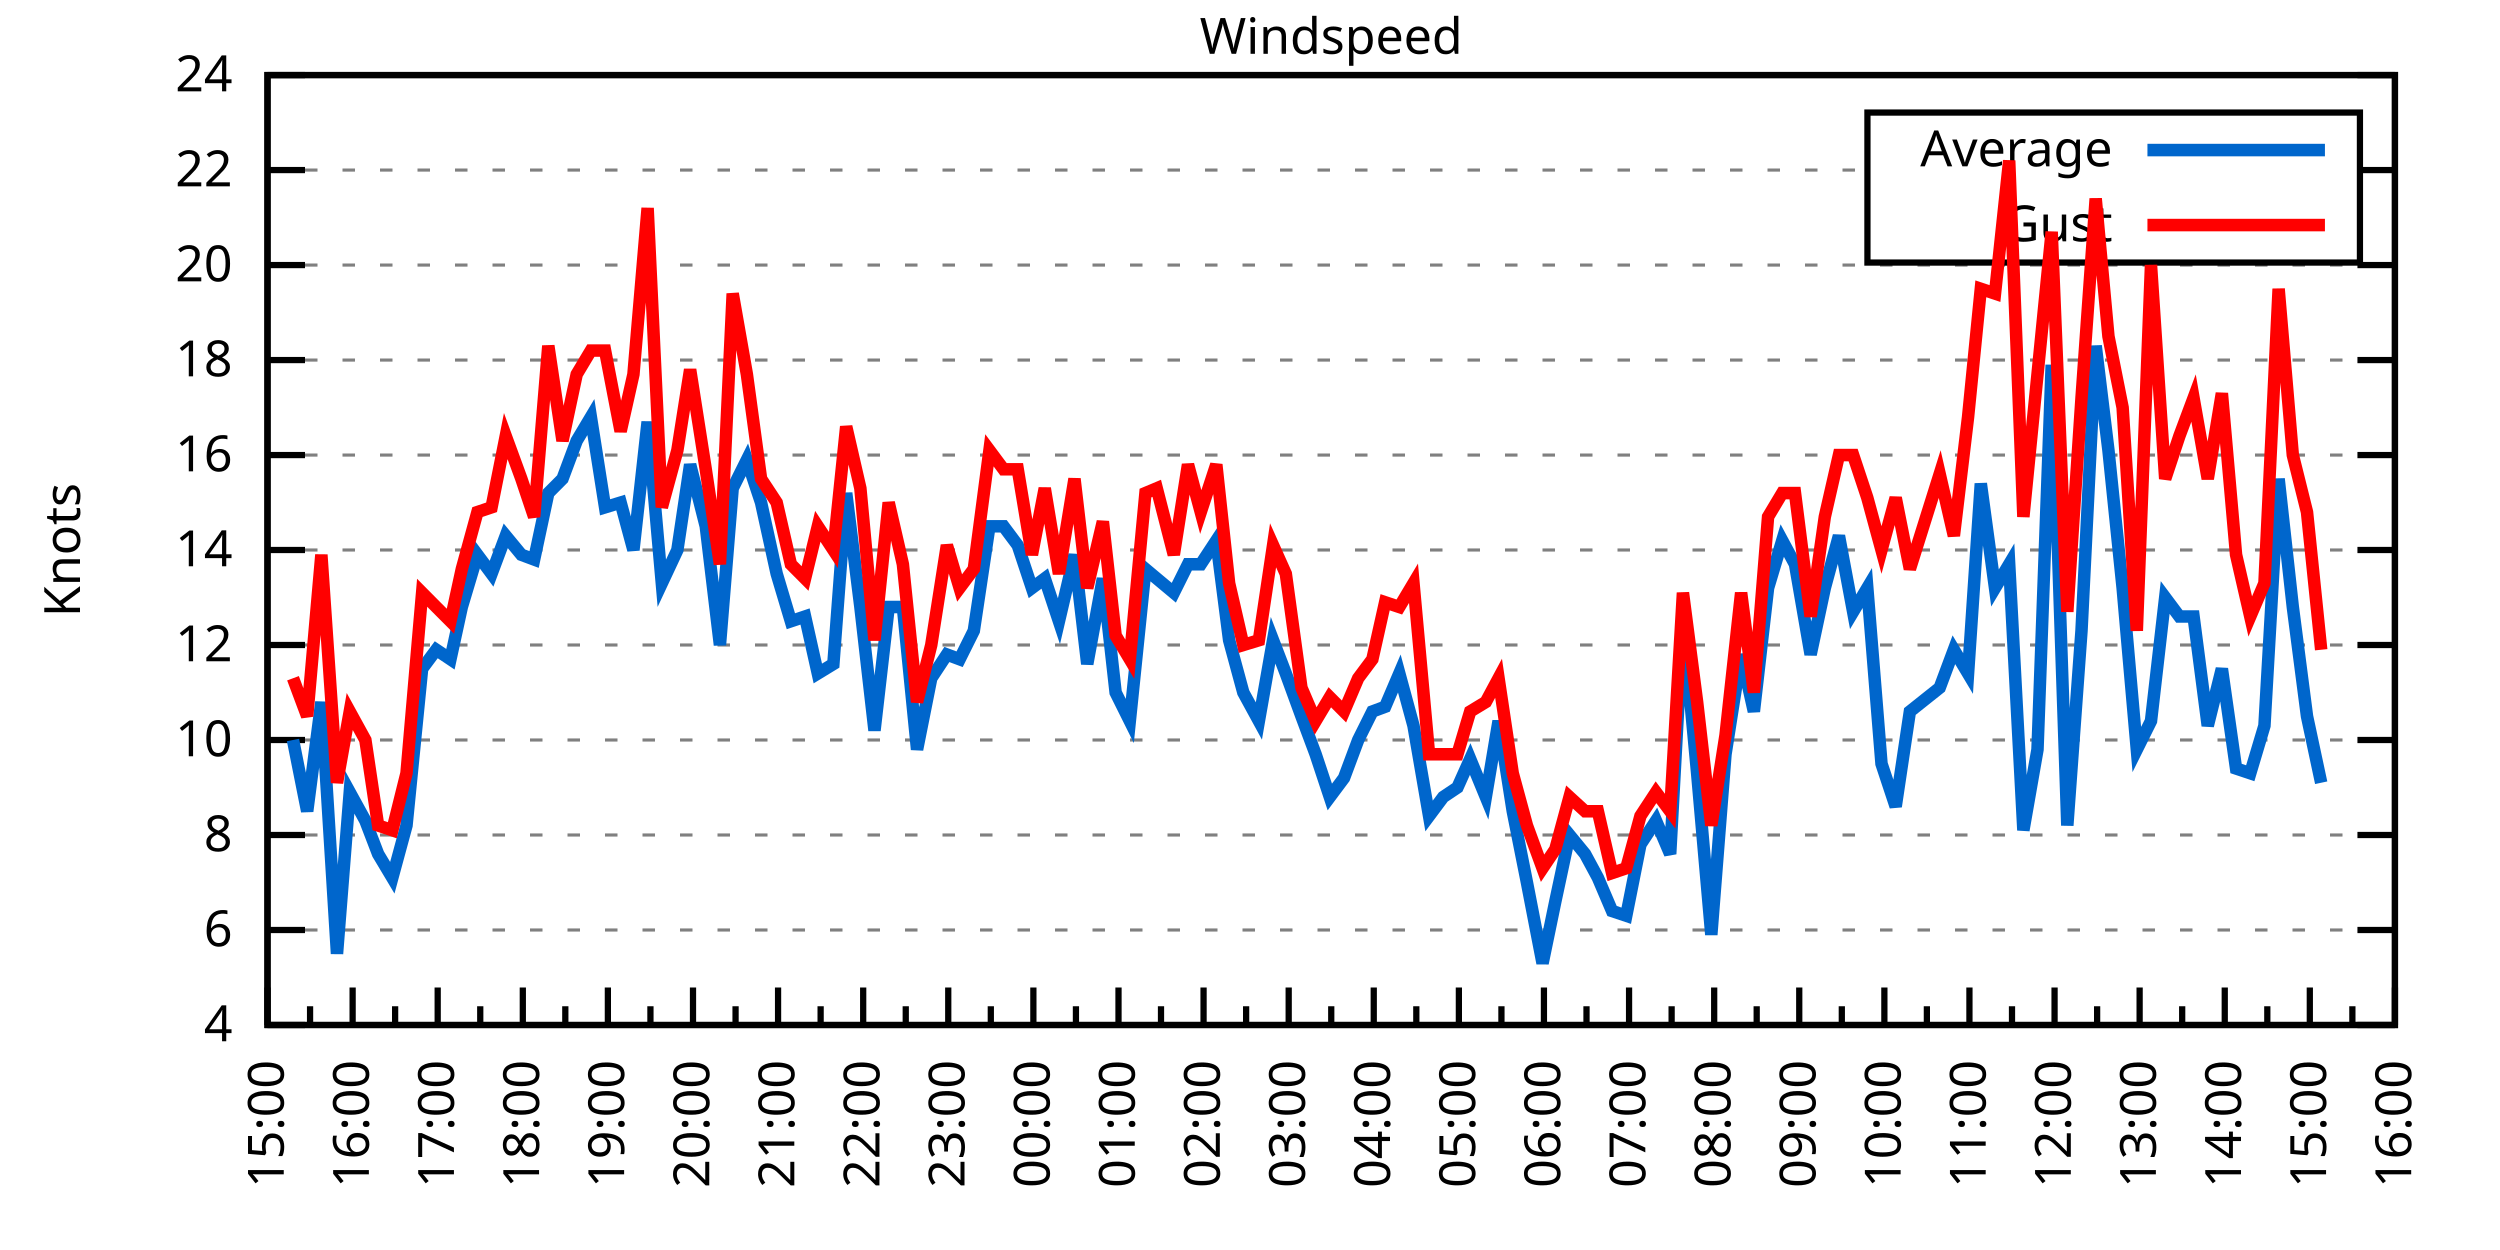
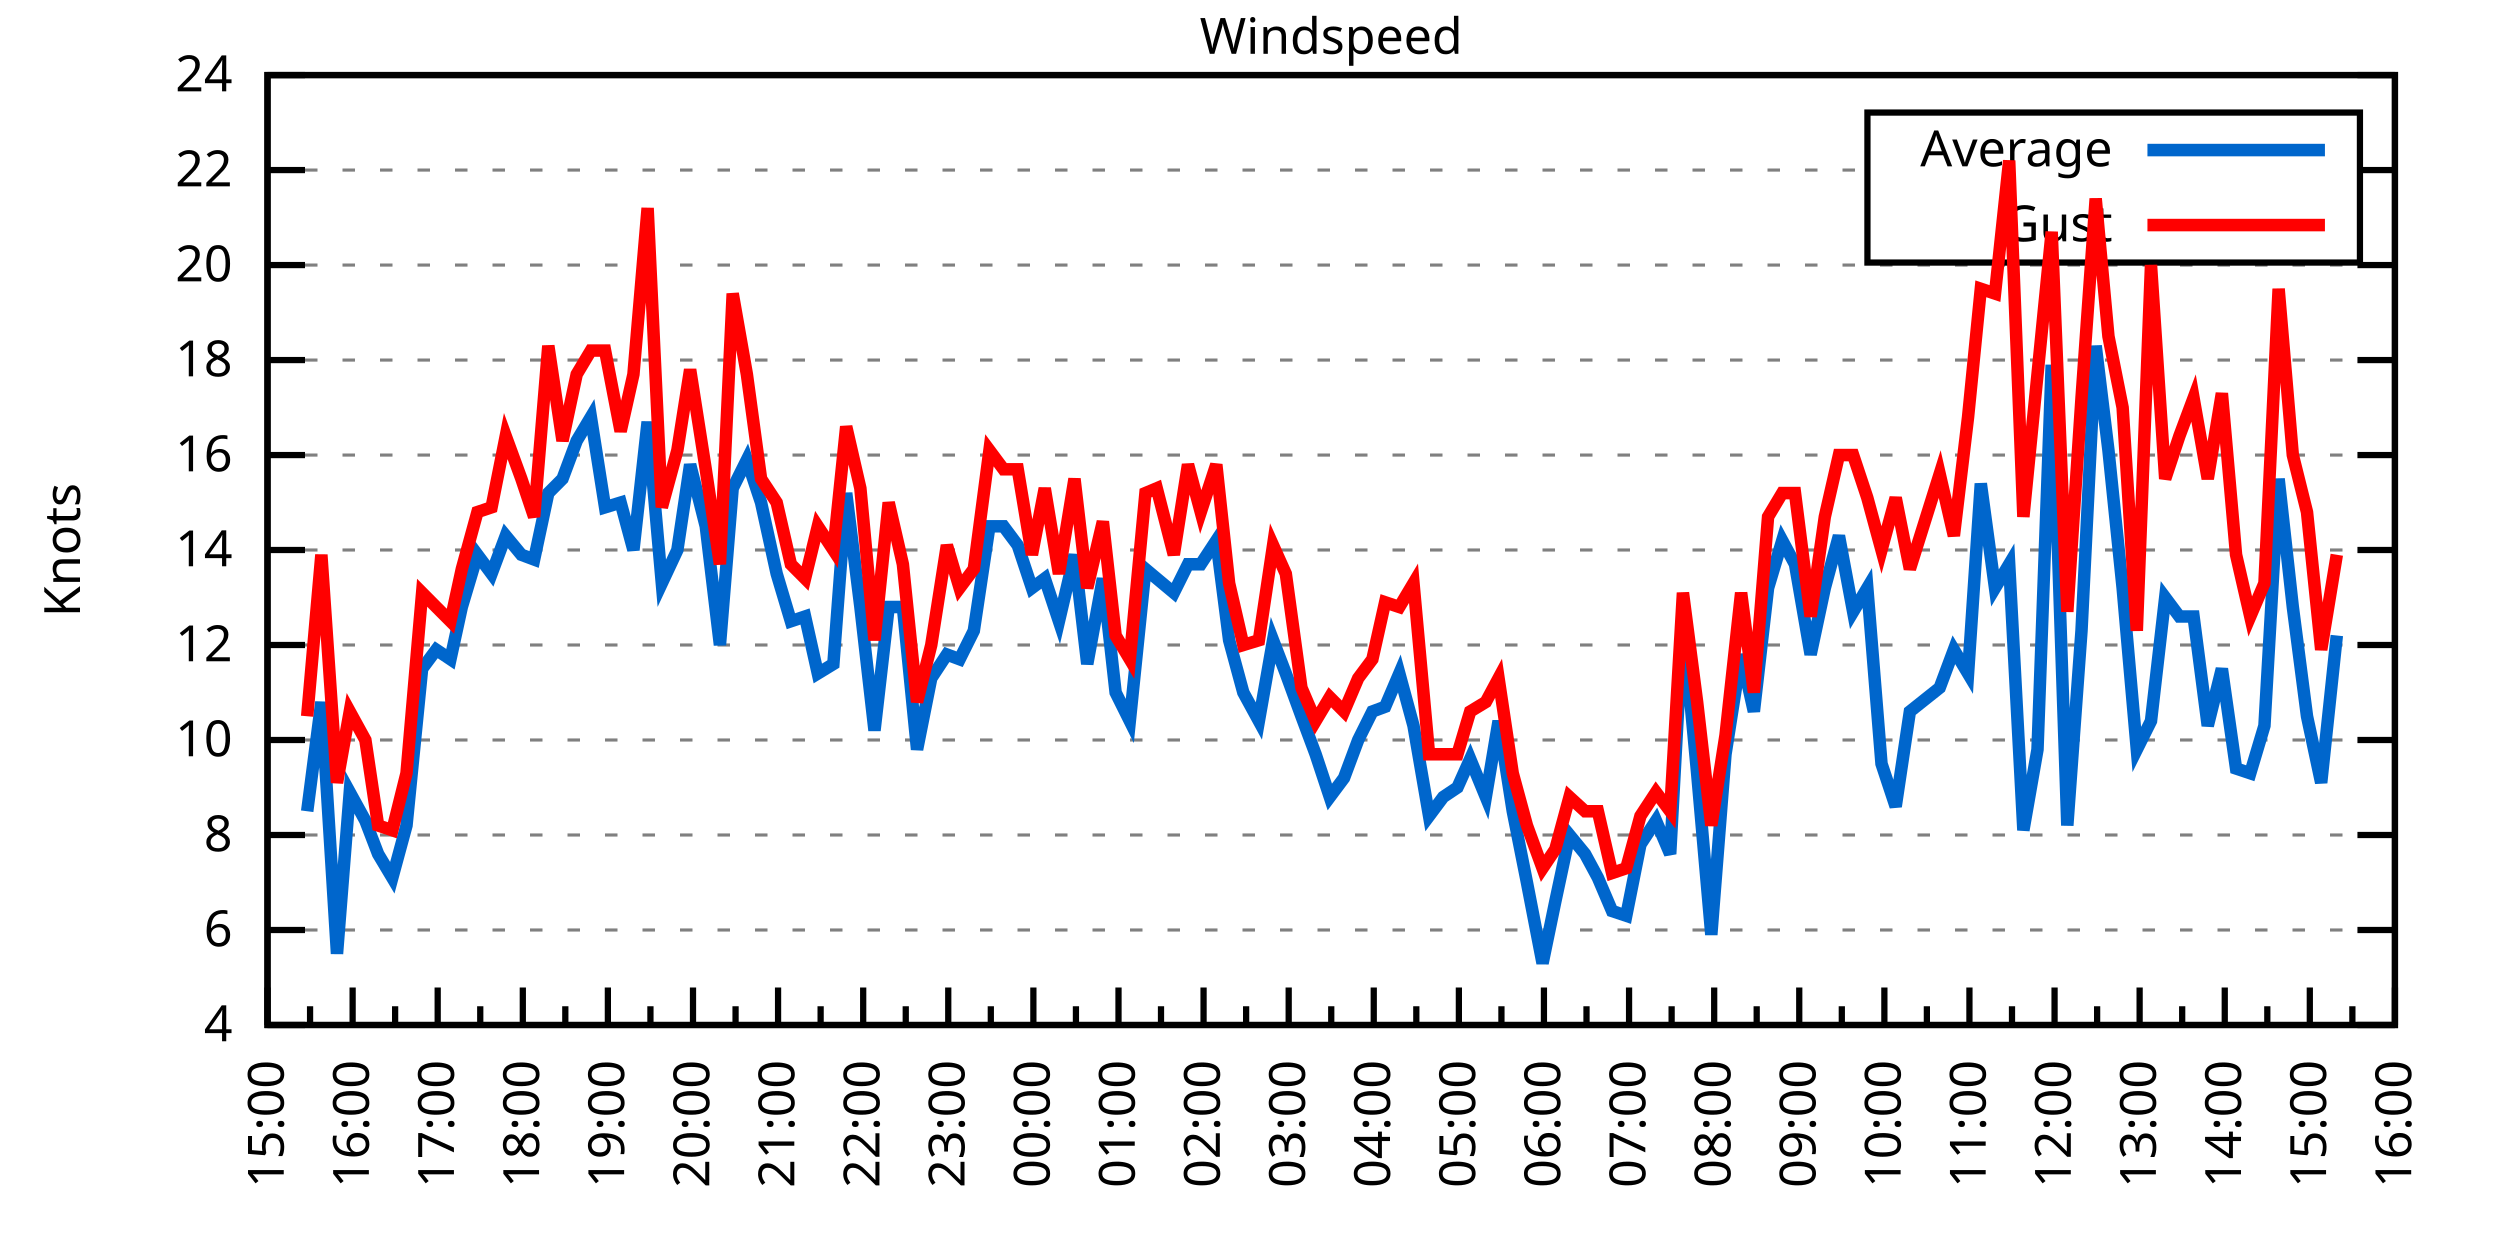
<svg xmlns="http://www.w3.org/2000/svg" xmlns:xlink="http://www.w3.org/1999/xlink" width="400" height="200" viewBox="0 0 400 200">
  <g id="gnuplot_canvas">
    <rect x="0" y="0" width="400" height="200" fill="none" />
    <defs>
      <circle id="gpDot" r="0.5" stroke-width="0.5" stroke="currentColor" />
      <path id="gpPt0" stroke-width="0.333" stroke="currentColor" d="M-1,0 h2 M0,-1 v2" />
      <path id="gpPt1" stroke-width="0.333" stroke="currentColor" d="M-1,-1 L1,1 M1,-1 L-1,1" />
      <path id="gpPt2" stroke-width="0.333" stroke="currentColor" d="M-1,0 L1,0 M0,-1 L0,1 M-1,-1 L1,1 M-1,1 L1,-1" />
      <rect id="gpPt3" stroke-width="0.333" stroke="currentColor" x="-1" y="-1" width="2" height="2" />
      <rect id="gpPt4" stroke-width="0.333" stroke="currentColor" fill="currentColor" x="-1" y="-1" width="2" height="2" />
      <circle id="gpPt5" stroke-width="0.333" stroke="currentColor" cx="0" cy="0" r="1" />
      <use xlink:href="#gpPt5" id="gpPt6" fill="currentColor" stroke="none" />
      <path id="gpPt7" stroke-width="0.333" stroke="currentColor" d="M0,-1.33 L-1.33,0.67 L1.33,0.67 z" />
      <use xlink:href="#gpPt7" id="gpPt8" fill="currentColor" stroke="none" />
      <use xlink:href="#gpPt7" id="gpPt9" stroke="currentColor" transform="rotate(180)" />
      <use xlink:href="#gpPt9" id="gpPt10" fill="currentColor" stroke="none" />
      <use xlink:href="#gpPt3" id="gpPt11" stroke="currentColor" transform="rotate(45)" />
      <use xlink:href="#gpPt11" id="gpPt12" fill="currentColor" stroke="none" />
      <path id="gpPt13" stroke-width="0.333" stroke="currentColor" d="M0,1.330 L1.265,0.411 L0.782,-1.067 L-0.782,-1.076 L-1.265,0.411 z" />
      <use xlink:href="#gpPt13" id="gpPt14" fill="currentColor" stroke="none" />
      <filter id="textbox" filterUnits="objectBoundingBox" x="0" y="0" height="1" width="1">
        <feFlood flood-color="white" flood-opacity="1" result="bgnd" />
        <feComposite in="SourceGraphic" in2="bgnd" operator="atop" />
      </filter>
      <filter id="greybox" filterUnits="objectBoundingBox" x="0" y="0" height="1" width="1">
        <feFlood flood-color="lightgrey" flood-opacity="1" result="grey" />
        <feComposite in="SourceGraphic" in2="grey" operator="atop" />
      </filter>
    </defs>
    <g fill="none" color="white" stroke="currentColor" stroke-width="1.00" stroke-linecap="butt" stroke-linejoin="miter">
</g>
    <g fill="none" color="black" stroke="currentColor" stroke-width="1.00" stroke-linecap="butt" stroke-linejoin="miter">
      <g stroke="none" shape-rendering="crispEdges">
        <polygon fill="rgb(255, 255, 255)" points="42.80,164.00 383.18,164.00 383.18,12.02 42.80,12.02 " />
      </g>
    </g>
    <g fill="none" color="black" stroke="currentColor" stroke-width="1.00" stroke-linecap="butt" stroke-linejoin="miter">
</g>
    <g fill="none" color="black" stroke="black" stroke-width="0.50" stroke-linecap="butt" stroke-linejoin="miter">
</g>
    <g fill="none" color="gray" stroke="currentColor" stroke-width="0.50" stroke-linecap="butt" stroke-linejoin="miter">
      <path stroke="gray" stroke-dasharray="2,4" class="gridline" d="M42.80,164.00 L383.19,164.00  " />
    </g>
    <g fill="none" color="gray" stroke="gray" stroke-width="1.00" stroke-linecap="butt" stroke-linejoin="miter">
</g>
    <g fill="none" color="black" stroke="currentColor" stroke-width="1.00" stroke-linecap="butt" stroke-linejoin="miter">
      <path stroke="black" d="M42.80,164.00 L48.80,164.00 M383.19,164.00 L377.19,164.00  " />
      <g transform="translate(37.20,166.60)" stroke="none" fill="black" font-family="Sans" font-size="8.00" text-anchor="end">
        <text>
          <tspan font-family="Sans"> 4</tspan>
        </text>
      </g>
    </g>
    <g fill="none" color="black" stroke="currentColor" stroke-width="1.00" stroke-linecap="butt" stroke-linejoin="miter">
</g>
    <g fill="none" color="black" stroke="black" stroke-width="0.50" stroke-linecap="butt" stroke-linejoin="miter">
</g>
    <g fill="none" color="gray" stroke="currentColor" stroke-width="0.50" stroke-linecap="butt" stroke-linejoin="miter">
      <path stroke="gray" stroke-dasharray="2,4" class="gridline" d="M42.80,148.80 L383.19,148.80  " />
    </g>
    <g fill="none" color="gray" stroke="gray" stroke-width="1.00" stroke-linecap="butt" stroke-linejoin="miter">
</g>
    <g fill="none" color="black" stroke="currentColor" stroke-width="1.00" stroke-linecap="butt" stroke-linejoin="miter">
      <path stroke="black" d="M42.80,148.80 L48.80,148.80 M383.19,148.80 L377.19,148.80  " />
      <g transform="translate(37.20,151.40)" stroke="none" fill="black" font-family="Sans" font-size="8.00" text-anchor="end">
        <text>
          <tspan font-family="Sans"> 6</tspan>
        </text>
      </g>
    </g>
    <g fill="none" color="black" stroke="currentColor" stroke-width="1.00" stroke-linecap="butt" stroke-linejoin="miter">
</g>
    <g fill="none" color="black" stroke="black" stroke-width="0.50" stroke-linecap="butt" stroke-linejoin="miter">
</g>
    <g fill="none" color="gray" stroke="currentColor" stroke-width="0.50" stroke-linecap="butt" stroke-linejoin="miter">
      <path stroke="gray" stroke-dasharray="2,4" class="gridline" d="M42.80,133.60 L383.19,133.60  " />
    </g>
    <g fill="none" color="gray" stroke="gray" stroke-width="1.00" stroke-linecap="butt" stroke-linejoin="miter">
</g>
    <g fill="none" color="black" stroke="currentColor" stroke-width="1.00" stroke-linecap="butt" stroke-linejoin="miter">
      <path stroke="black" d="M42.80,133.60 L48.80,133.60 M383.19,133.60 L377.19,133.60  " />
      <g transform="translate(37.20,136.20)" stroke="none" fill="black" font-family="Sans" font-size="8.00" text-anchor="end">
        <text>
          <tspan font-family="Sans"> 8</tspan>
        </text>
      </g>
    </g>
    <g fill="none" color="black" stroke="currentColor" stroke-width="1.00" stroke-linecap="butt" stroke-linejoin="miter">
</g>
    <g fill="none" color="black" stroke="black" stroke-width="0.50" stroke-linecap="butt" stroke-linejoin="miter">
</g>
    <g fill="none" color="gray" stroke="currentColor" stroke-width="0.50" stroke-linecap="butt" stroke-linejoin="miter">
      <path stroke="gray" stroke-dasharray="2,4" class="gridline" d="M42.80,118.40 L383.19,118.40  " />
    </g>
    <g fill="none" color="gray" stroke="gray" stroke-width="1.00" stroke-linecap="butt" stroke-linejoin="miter">
</g>
    <g fill="none" color="black" stroke="currentColor" stroke-width="1.00" stroke-linecap="butt" stroke-linejoin="miter">
      <path stroke="black" d="M42.80,118.40 L48.80,118.40 M383.19,118.40 L377.19,118.40  " />
      <g transform="translate(37.20,121.00)" stroke="none" fill="black" font-family="Sans" font-size="8.00" text-anchor="end">
        <text>
          <tspan font-family="Sans"> 10</tspan>
        </text>
      </g>
    </g>
    <g fill="none" color="black" stroke="currentColor" stroke-width="1.00" stroke-linecap="butt" stroke-linejoin="miter">
</g>
    <g fill="none" color="black" stroke="black" stroke-width="0.50" stroke-linecap="butt" stroke-linejoin="miter">
</g>
    <g fill="none" color="gray" stroke="currentColor" stroke-width="0.50" stroke-linecap="butt" stroke-linejoin="miter">
      <path stroke="gray" stroke-dasharray="2,4" class="gridline" d="M42.80,103.20 L383.19,103.20  " />
    </g>
    <g fill="none" color="gray" stroke="gray" stroke-width="1.00" stroke-linecap="butt" stroke-linejoin="miter">
</g>
    <g fill="none" color="black" stroke="currentColor" stroke-width="1.00" stroke-linecap="butt" stroke-linejoin="miter">
      <path stroke="black" d="M42.80,103.20 L48.80,103.20 M383.19,103.20 L377.19,103.20  " />
      <g transform="translate(37.20,105.80)" stroke="none" fill="black" font-family="Sans" font-size="8.00" text-anchor="end">
        <text>
          <tspan font-family="Sans"> 12</tspan>
        </text>
      </g>
    </g>
    <g fill="none" color="black" stroke="currentColor" stroke-width="1.00" stroke-linecap="butt" stroke-linejoin="miter">
</g>
    <g fill="none" color="black" stroke="black" stroke-width="0.50" stroke-linecap="butt" stroke-linejoin="miter">
</g>
    <g fill="none" color="gray" stroke="currentColor" stroke-width="0.50" stroke-linecap="butt" stroke-linejoin="miter">
      <path stroke="gray" stroke-dasharray="2,4" class="gridline" d="M42.80,88.00 L383.19,88.00  " />
    </g>
    <g fill="none" color="gray" stroke="gray" stroke-width="1.00" stroke-linecap="butt" stroke-linejoin="miter">
</g>
    <g fill="none" color="black" stroke="currentColor" stroke-width="1.00" stroke-linecap="butt" stroke-linejoin="miter">
      <path stroke="black" d="M42.80,88.00 L48.80,88.00 M383.19,88.00 L377.19,88.00  " />
      <g transform="translate(37.20,90.60)" stroke="none" fill="black" font-family="Sans" font-size="8.00" text-anchor="end">
        <text>
          <tspan font-family="Sans"> 14</tspan>
        </text>
      </g>
    </g>
    <g fill="none" color="black" stroke="currentColor" stroke-width="1.00" stroke-linecap="butt" stroke-linejoin="miter">
</g>
    <g fill="none" color="black" stroke="black" stroke-width="0.50" stroke-linecap="butt" stroke-linejoin="miter">
</g>
    <g fill="none" color="gray" stroke="currentColor" stroke-width="0.50" stroke-linecap="butt" stroke-linejoin="miter">
      <path stroke="gray" stroke-dasharray="2,4" class="gridline" d="M42.80,72.81 L383.19,72.81  " />
    </g>
    <g fill="none" color="gray" stroke="gray" stroke-width="1.00" stroke-linecap="butt" stroke-linejoin="miter">
</g>
    <g fill="none" color="black" stroke="currentColor" stroke-width="1.00" stroke-linecap="butt" stroke-linejoin="miter">
      <path stroke="black" d="M42.80,72.81 L48.80,72.81 M383.19,72.81 L377.19,72.81  " />
      <g transform="translate(37.20,75.41)" stroke="none" fill="black" font-family="Sans" font-size="8.00" text-anchor="end">
        <text>
          <tspan font-family="Sans"> 16</tspan>
        </text>
      </g>
    </g>
    <g fill="none" color="black" stroke="currentColor" stroke-width="1.00" stroke-linecap="butt" stroke-linejoin="miter">
</g>
    <g fill="none" color="black" stroke="black" stroke-width="0.50" stroke-linecap="butt" stroke-linejoin="miter">
</g>
    <g fill="none" color="gray" stroke="currentColor" stroke-width="0.50" stroke-linecap="butt" stroke-linejoin="miter">
      <path stroke="gray" stroke-dasharray="2,4" class="gridline" d="M42.80,57.61 L383.19,57.61  " />
    </g>
    <g fill="none" color="gray" stroke="gray" stroke-width="1.00" stroke-linecap="butt" stroke-linejoin="miter">
</g>
    <g fill="none" color="black" stroke="currentColor" stroke-width="1.00" stroke-linecap="butt" stroke-linejoin="miter">
      <path stroke="black" d="M42.80,57.61 L48.80,57.61 M383.19,57.61 L377.19,57.61  " />
      <g transform="translate(37.20,60.21)" stroke="none" fill="black" font-family="Sans" font-size="8.00" text-anchor="end">
        <text>
          <tspan font-family="Sans"> 18</tspan>
        </text>
      </g>
    </g>
    <g fill="none" color="black" stroke="currentColor" stroke-width="1.00" stroke-linecap="butt" stroke-linejoin="miter">
</g>
    <g fill="none" color="black" stroke="black" stroke-width="0.50" stroke-linecap="butt" stroke-linejoin="miter">
</g>
    <g fill="none" color="gray" stroke="currentColor" stroke-width="0.50" stroke-linecap="butt" stroke-linejoin="miter">
      <path stroke="gray" stroke-dasharray="2,4" class="gridline" d="M42.80,42.41 L383.19,42.41  " />
    </g>
    <g fill="none" color="gray" stroke="gray" stroke-width="1.00" stroke-linecap="butt" stroke-linejoin="miter">
</g>
    <g fill="none" color="black" stroke="currentColor" stroke-width="1.00" stroke-linecap="butt" stroke-linejoin="miter">
      <path stroke="black" d="M42.80,42.41 L48.80,42.41 M383.19,42.41 L377.19,42.41  " />
      <g transform="translate(37.20,45.01)" stroke="none" fill="black" font-family="Sans" font-size="8.00" text-anchor="end">
        <text>
          <tspan font-family="Sans"> 20</tspan>
        </text>
      </g>
    </g>
    <g fill="none" color="black" stroke="currentColor" stroke-width="1.00" stroke-linecap="butt" stroke-linejoin="miter">
</g>
    <g fill="none" color="black" stroke="black" stroke-width="0.50" stroke-linecap="butt" stroke-linejoin="miter">
</g>
    <g fill="none" color="gray" stroke="currentColor" stroke-width="0.50" stroke-linecap="butt" stroke-linejoin="miter">
      <path stroke="gray" stroke-dasharray="2,4" class="gridline" d="M42.80,27.21 L298.79,27.21 M377.59,27.21 L383.19,27.21  " />
    </g>
    <g fill="none" color="gray" stroke="gray" stroke-width="1.00" stroke-linecap="butt" stroke-linejoin="miter">
</g>
    <g fill="none" color="black" stroke="currentColor" stroke-width="1.00" stroke-linecap="butt" stroke-linejoin="miter">
      <path stroke="black" d="M42.80,27.21 L48.80,27.21 M383.19,27.21 L377.19,27.21  " />
      <g transform="translate(37.20,29.81)" stroke="none" fill="black" font-family="Sans" font-size="8.00" text-anchor="end">
        <text>
          <tspan font-family="Sans"> 22</tspan>
        </text>
      </g>
    </g>
    <g fill="none" color="black" stroke="currentColor" stroke-width="1.00" stroke-linecap="butt" stroke-linejoin="miter">
</g>
    <g fill="none" color="black" stroke="black" stroke-width="0.50" stroke-linecap="butt" stroke-linejoin="miter">
</g>
    <g fill="none" color="gray" stroke="currentColor" stroke-width="0.50" stroke-linecap="butt" stroke-linejoin="miter">
      <path stroke="gray" stroke-dasharray="2,4" class="gridline" d="M42.80,12.01 L383.19,12.01  " />
    </g>
    <g fill="none" color="gray" stroke="gray" stroke-width="1.00" stroke-linecap="butt" stroke-linejoin="miter">
</g>
    <g fill="none" color="black" stroke="currentColor" stroke-width="1.00" stroke-linecap="butt" stroke-linejoin="miter">
      <path stroke="black" d="M42.80,12.01 L48.80,12.01 M383.19,12.01 L377.19,12.01  " />
      <g transform="translate(37.20,14.61)" stroke="none" fill="black" font-family="Sans" font-size="8.00" text-anchor="end">
        <text>
          <tspan font-family="Sans"> 24</tspan>
        </text>
      </g>
    </g>
    <g fill="none" color="black" stroke="currentColor" stroke-width="1.00" stroke-linecap="butt" stroke-linejoin="miter">
      <path stroke="black" d="M42.80,164.00 L42.80,158.00  " />
      <g transform="translate(45.40,169.60) rotate(270)" stroke="none" fill="black" font-family="Sans" font-size="8.00" text-anchor="end">
        <text>
          <tspan font-family="Sans">15:00</tspan>
        </text>
      </g>
    </g>
    <g fill="none" color="black" stroke="currentColor" stroke-width="1.00" stroke-linecap="butt" stroke-linejoin="miter">
      <path stroke="black" d="M49.61,164.00 L49.61,161.00 M56.42,164.00 L56.42,158.00  " />
      <g transform="translate(59.02,169.60) rotate(270)" stroke="none" fill="black" font-family="Sans" font-size="8.00" text-anchor="end">
        <text>
          <tspan font-family="Sans">16:00</tspan>
        </text>
      </g>
    </g>
    <g fill="none" color="black" stroke="currentColor" stroke-width="1.00" stroke-linecap="butt" stroke-linejoin="miter">
      <path stroke="black" d="M63.22,164.00 L63.22,161.00 M70.03,164.00 L70.03,158.00  " />
      <g transform="translate(72.63,169.60) rotate(270)" stroke="none" fill="black" font-family="Sans" font-size="8.00" text-anchor="end">
        <text>
          <tspan font-family="Sans">17:00</tspan>
        </text>
      </g>
    </g>
    <g fill="none" color="black" stroke="currentColor" stroke-width="1.00" stroke-linecap="butt" stroke-linejoin="miter">
      <path stroke="black" d="M76.84,164.00 L76.84,161.00 M83.65,164.00 L83.65,158.00  " />
      <g transform="translate(86.25,169.60) rotate(270)" stroke="none" fill="black" font-family="Sans" font-size="8.00" text-anchor="end">
        <text>
          <tspan font-family="Sans">18:00</tspan>
        </text>
      </g>
    </g>
    <g fill="none" color="black" stroke="currentColor" stroke-width="1.00" stroke-linecap="butt" stroke-linejoin="miter">
      <path stroke="black" d="M90.45,164.00 L90.45,161.00 M97.26,164.00 L97.26,158.00  " />
      <g transform="translate(99.86,169.60) rotate(270)" stroke="none" fill="black" font-family="Sans" font-size="8.00" text-anchor="end">
        <text>
          <tspan font-family="Sans">19:00</tspan>
        </text>
      </g>
    </g>
    <g fill="none" color="black" stroke="currentColor" stroke-width="1.00" stroke-linecap="butt" stroke-linejoin="miter">
      <path stroke="black" d="M104.07,164.00 L104.07,161.00 M110.88,164.00 L110.88,158.00  " />
      <g transform="translate(113.48,169.60) rotate(270)" stroke="none" fill="black" font-family="Sans" font-size="8.00" text-anchor="end">
        <text>
          <tspan font-family="Sans">20:00</tspan>
        </text>
      </g>
    </g>
    <g fill="none" color="black" stroke="currentColor" stroke-width="1.00" stroke-linecap="butt" stroke-linejoin="miter">
      <path stroke="black" d="M117.69,164.00 L117.69,161.00 M124.49,164.00 L124.49,158.00  " />
      <g transform="translate(127.09,169.60) rotate(270)" stroke="none" fill="black" font-family="Sans" font-size="8.00" text-anchor="end">
        <text>
          <tspan font-family="Sans">21:00</tspan>
        </text>
      </g>
    </g>
    <g fill="none" color="black" stroke="currentColor" stroke-width="1.00" stroke-linecap="butt" stroke-linejoin="miter">
      <path stroke="black" d="M131.30,164.00 L131.30,161.00 M138.11,164.00 L138.11,158.00  " />
      <g transform="translate(140.71,169.60) rotate(270)" stroke="none" fill="black" font-family="Sans" font-size="8.00" text-anchor="end">
        <text>
          <tspan font-family="Sans">22:00</tspan>
        </text>
      </g>
    </g>
    <g fill="none" color="black" stroke="currentColor" stroke-width="1.00" stroke-linecap="butt" stroke-linejoin="miter">
      <path stroke="black" d="M144.92,164.00 L144.92,161.00 M151.72,164.00 L151.72,158.00  " />
      <g transform="translate(154.32,169.60) rotate(270)" stroke="none" fill="black" font-family="Sans" font-size="8.00" text-anchor="end">
        <text>
          <tspan font-family="Sans">23:00</tspan>
        </text>
      </g>
    </g>
    <g fill="none" color="black" stroke="currentColor" stroke-width="1.00" stroke-linecap="butt" stroke-linejoin="miter">
      <path stroke="black" d="M158.53,164.00 L158.53,161.00 M165.34,164.00 L165.34,158.00  " />
      <g transform="translate(167.94,169.60) rotate(270)" stroke="none" fill="black" font-family="Sans" font-size="8.00" text-anchor="end">
        <text>
          <tspan font-family="Sans">00:00</tspan>
        </text>
      </g>
    </g>
    <g fill="none" color="black" stroke="currentColor" stroke-width="1.00" stroke-linecap="butt" stroke-linejoin="miter">
      <path stroke="black" d="M172.15,164.00 L172.15,161.00 M178.96,164.00 L178.96,158.00  " />
      <g transform="translate(181.56,169.60) rotate(270)" stroke="none" fill="black" font-family="Sans" font-size="8.00" text-anchor="end">
        <text>
          <tspan font-family="Sans">01:00</tspan>
        </text>
      </g>
    </g>
    <g fill="none" color="black" stroke="currentColor" stroke-width="1.00" stroke-linecap="butt" stroke-linejoin="miter">
      <path stroke="black" d="M185.76,164.00 L185.76,161.00 M192.57,164.00 L192.57,158.00  " />
      <g transform="translate(195.17,169.60) rotate(270)" stroke="none" fill="black" font-family="Sans" font-size="8.00" text-anchor="end">
        <text>
          <tspan font-family="Sans">02:00</tspan>
        </text>
      </g>
    </g>
    <g fill="none" color="black" stroke="currentColor" stroke-width="1.00" stroke-linecap="butt" stroke-linejoin="miter">
      <path stroke="black" d="M199.38,164.00 L199.38,161.00 M206.19,164.00 L206.19,158.00  " />
      <g transform="translate(208.79,169.60) rotate(270)" stroke="none" fill="black" font-family="Sans" font-size="8.00" text-anchor="end">
        <text>
          <tspan font-family="Sans">03:00</tspan>
        </text>
      </g>
    </g>
    <g fill="none" color="black" stroke="currentColor" stroke-width="1.00" stroke-linecap="butt" stroke-linejoin="miter">
      <path stroke="black" d="M213.00,164.00 L213.00,161.00 M219.80,164.00 L219.80,158.00  " />
      <g transform="translate(222.40,169.60) rotate(270)" stroke="none" fill="black" font-family="Sans" font-size="8.00" text-anchor="end">
        <text>
          <tspan font-family="Sans">04:00</tspan>
        </text>
      </g>
    </g>
    <g fill="none" color="black" stroke="currentColor" stroke-width="1.00" stroke-linecap="butt" stroke-linejoin="miter">
      <path stroke="black" d="M226.61,164.00 L226.61,161.00 M233.42,164.00 L233.42,158.00  " />
      <g transform="translate(236.02,169.60) rotate(270)" stroke="none" fill="black" font-family="Sans" font-size="8.00" text-anchor="end">
        <text>
          <tspan font-family="Sans">05:00</tspan>
        </text>
      </g>
    </g>
    <g fill="none" color="black" stroke="currentColor" stroke-width="1.00" stroke-linecap="butt" stroke-linejoin="miter">
      <path stroke="black" d="M240.23,164.00 L240.23,161.00 M247.03,164.00 L247.03,158.00  " />
      <g transform="translate(249.63,169.60) rotate(270)" stroke="none" fill="black" font-family="Sans" font-size="8.00" text-anchor="end">
        <text>
          <tspan font-family="Sans">06:00</tspan>
        </text>
      </g>
    </g>
    <g fill="none" color="black" stroke="currentColor" stroke-width="1.00" stroke-linecap="butt" stroke-linejoin="miter">
      <path stroke="black" d="M253.84,164.00 L253.84,161.00 M260.65,164.00 L260.65,158.00  " />
      <g transform="translate(263.25,169.60) rotate(270)" stroke="none" fill="black" font-family="Sans" font-size="8.00" text-anchor="end">
        <text>
          <tspan font-family="Sans">07:00</tspan>
        </text>
      </g>
    </g>
    <g fill="none" color="black" stroke="currentColor" stroke-width="1.00" stroke-linecap="butt" stroke-linejoin="miter">
      <path stroke="black" d="M267.46,164.00 L267.46,161.00 M274.27,164.00 L274.27,158.00  " />
      <g transform="translate(276.87,169.60) rotate(270)" stroke="none" fill="black" font-family="Sans" font-size="8.00" text-anchor="end">
        <text>
          <tspan font-family="Sans">08:00</tspan>
        </text>
      </g>
    </g>
    <g fill="none" color="black" stroke="currentColor" stroke-width="1.00" stroke-linecap="butt" stroke-linejoin="miter">
      <path stroke="black" d="M281.07,164.00 L281.07,161.00 M287.88,164.00 L287.88,158.00  " />
      <g transform="translate(290.48,169.60) rotate(270)" stroke="none" fill="black" font-family="Sans" font-size="8.00" text-anchor="end">
        <text>
          <tspan font-family="Sans">09:00</tspan>
        </text>
      </g>
    </g>
    <g fill="none" color="black" stroke="currentColor" stroke-width="1.00" stroke-linecap="butt" stroke-linejoin="miter">
      <path stroke="black" d="M294.69,164.00 L294.69,161.00 M301.50,164.00 L301.50,158.00  " />
      <g transform="translate(304.10,169.60) rotate(270)" stroke="none" fill="black" font-family="Sans" font-size="8.00" text-anchor="end">
        <text>
          <tspan font-family="Sans">10:00</tspan>
        </text>
      </g>
    </g>
    <g fill="none" color="black" stroke="currentColor" stroke-width="1.00" stroke-linecap="butt" stroke-linejoin="miter">
      <path stroke="black" d="M308.30,164.00 L308.30,161.00 M315.11,164.00 L315.11,158.00  " />
      <g transform="translate(317.71,169.60) rotate(270)" stroke="none" fill="black" font-family="Sans" font-size="8.00" text-anchor="end">
        <text>
          <tspan font-family="Sans">11:00</tspan>
        </text>
      </g>
    </g>
    <g fill="none" color="black" stroke="currentColor" stroke-width="1.00" stroke-linecap="butt" stroke-linejoin="miter">
      <path stroke="black" d="M321.92,164.00 L321.92,161.00 M328.73,164.00 L328.73,158.00  " />
      <g transform="translate(331.33,169.60) rotate(270)" stroke="none" fill="black" font-family="Sans" font-size="8.00" text-anchor="end">
        <text>
          <tspan font-family="Sans">12:00</tspan>
        </text>
      </g>
    </g>
    <g fill="none" color="black" stroke="currentColor" stroke-width="1.00" stroke-linecap="butt" stroke-linejoin="miter">
      <path stroke="black" d="M335.54,164.00 L335.54,161.00 M342.34,164.00 L342.34,158.00  " />
      <g transform="translate(344.94,169.60) rotate(270)" stroke="none" fill="black" font-family="Sans" font-size="8.00" text-anchor="end">
        <text>
          <tspan font-family="Sans">13:00</tspan>
        </text>
      </g>
    </g>
    <g fill="none" color="black" stroke="currentColor" stroke-width="1.00" stroke-linecap="butt" stroke-linejoin="miter">
      <path stroke="black" d="M349.15,164.00 L349.15,161.00 M355.96,164.00 L355.96,158.00  " />
      <g transform="translate(358.56,169.60) rotate(270)" stroke="none" fill="black" font-family="Sans" font-size="8.00" text-anchor="end">
        <text>
          <tspan font-family="Sans">14:00</tspan>
        </text>
      </g>
    </g>
    <g fill="none" color="black" stroke="currentColor" stroke-width="1.00" stroke-linecap="butt" stroke-linejoin="miter">
      <path stroke="black" d="M362.77,164.00 L362.77,161.00 M369.57,164.00 L369.57,158.00  " />
      <g transform="translate(372.17,169.60) rotate(270)" stroke="none" fill="black" font-family="Sans" font-size="8.00" text-anchor="end">
        <text>
          <tspan font-family="Sans">15:00</tspan>
        </text>
      </g>
    </g>
    <g fill="none" color="black" stroke="currentColor" stroke-width="1.00" stroke-linecap="butt" stroke-linejoin="miter">
      <path stroke="black" d="M376.38,164.00 L376.38,161.00 M383.19,164.00 L383.19,158.00  " />
      <g transform="translate(385.79,169.60) rotate(270)" stroke="none" fill="black" font-family="Sans" font-size="8.00" text-anchor="end">
        <text>
          <tspan font-family="Sans">16:00</tspan>
        </text>
      </g>
    </g>
    <g fill="none" color="black" stroke="currentColor" stroke-width="1.00" stroke-linecap="butt" stroke-linejoin="miter">
</g>
    <g fill="none" color="black" stroke="currentColor" stroke-width="1.00" stroke-linecap="butt" stroke-linejoin="miter">
      <path stroke="black" d="M42.80,12.01 L42.80,164.00 L383.19,164.00 L383.19,12.01 L42.80,12.01 Z  " />
    </g>
    <g fill="none" color="black" stroke="currentColor" stroke-width="1.00" stroke-linecap="butt" stroke-linejoin="miter">
      <g transform="translate(12.80,88.01) rotate(270)" stroke="none" fill="black" font-family="Sans" font-size="8.00" text-anchor="middle">
        <text>
          <tspan font-family="Sans">Knots</tspan>
        </text>
      </g>
    </g>
    <g fill="none" color="black" stroke="currentColor" stroke-width="1.00" stroke-linecap="butt" stroke-linejoin="miter">
</g>
    <g fill="none" color="black" stroke="currentColor" stroke-width="1.00" stroke-linecap="butt" stroke-linejoin="miter">
      <path stroke="black" d="M298.79,42.01 L298.79,18.01 L377.59,18.01 L377.59,42.01 L298.79,42.01 Z  " />
    </g>
    <g id="Windspeed_plot_1">
      <g fill="none" color="white" stroke="black" stroke-width="2.00" stroke-linecap="butt" stroke-linejoin="miter">
</g>
      <g fill="none" color="black" stroke="currentColor" stroke-width="2.00" stroke-linecap="butt" stroke-linejoin="miter">
        <g transform="translate(337.99,26.61)" stroke="none" fill="black" font-family="Sans" font-size="8.00" text-anchor="end">
          <text>
            <tspan font-family="Sans">Average</tspan>
          </text>
        </g>
      </g>
      <g fill="none" color="black" stroke="currentColor" stroke-width="2.00" stroke-linecap="butt" stroke-linejoin="miter">
-         <path stroke="rgb(  0, 102, 204)" d="M343.59,24.01 L371.99,24.01 M46.88,118.40 L49.15,129.80 L51.42,112.32 L53.92,152.60 L55.96,126.76 L58.46,131.32   L60.50,136.64 L62.77,140.44 L65.04,132.08 L67.54,107.00 L69.80,103.96 L72.07,105.48 L73.89,97.12 L76.39,88.76   L78.65,91.80 L80.92,85.73 L83.42,88.76 L85.46,89.52 L87.73,78.89 L90.00,76.61 L92.27,70.53 L94.54,66.73   L96.81,81.17 L99.30,80.41 L101.35,88.00 L103.62,67.49 L105.89,93.32 L108.38,88.00 L110.42,74.33 L112.92,84.21   L115.19,103.20 L117.23,78.13 L119.50,73.57 L121.77,80.41 L124.27,91.80 L126.54,99.40 L128.81,98.64 L130.85,107.76   L133.34,106.24 L135.39,78.89 L137.66,97.12 L139.92,116.88 L142.19,97.12 L144.46,97.12 L146.73,119.92 L149.00,108.52   L151.50,104.72 L153.54,105.48 L155.81,100.92 L158.31,84.21 L160.57,84.21 L162.84,87.25 L165.11,94.08 L167.16,92.56   L169.43,99.40 L171.92,88.76 L173.96,106.24 L176.46,92.56 L178.50,110.80 L180.77,115.36 L183.27,91.04 L185.08,92.56   L187.81,94.84 L190.08,90.28 L192.12,90.28 L194.61,86.49 L196.66,102.44 L198.93,110.80 L201.42,115.36 L203.69,102.44   L205.73,107.76 L208.23,114.60 L210.50,120.68 L212.77,127.52 L215.04,124.48 L217.31,118.40 L219.58,113.84 L221.62,113.08   L223.89,107.76 L226.16,116.12 L228.65,130.56 L230.92,127.52 L233.19,126.00 L235.23,121.44 L237.73,127.52 L239.77,115.36   L242.04,129.80 L244.31,141.20 L246.81,154.12 L248.85,144.24 L251.12,133.60 L253.61,136.64 L255.66,140.44 L257.93,145.76   L260.20,146.52 L262.47,135.12 L264.96,131.32 L267.23,136.64 L269.27,99.40 L271.54,123.72 L273.81,149.56 L276.08,120.68   L278.58,104.72 L280.62,113.84 L282.89,94.08 L285.16,86.49 L287.20,90.28 L289.70,104.72 L291.97,94.08 L294.23,85.73   L296.50,97.88 L298.77,94.08 L301.04,122.20 L303.31,129.04 L305.58,113.84 L310.35,110.04 L312.62,103.96 L314.89,107.76   L316.93,77.37 L319.20,94.08 L321.47,90.28 L323.74,132.84 L326.00,119.92 L328.27,58.37 L330.77,132.08 L333.04,100.92   L335.31,55.33 L337.35,72.05 L339.62,94.08 L341.89,119.92 L344.16,115.36 L346.43,95.60 L348.70,98.64 L350.97,98.64   L353.24,116.12 L355.50,107.00 L357.77,122.96 L360.04,123.72 L362.31,116.12 L364.58,76.61 L366.85,97.12 L369.12,114.60   L371.39,125.24  " />
+         <path stroke="rgb(  0, 102, 204)" d="M343.59,24.01 L371.99,24.01 M49.15,129.80 L51.42,112.32 L53.92,152.60 L55.96,126.76 L58.46,131.32 L60.50,136.64   L62.77,140.44 L65.04,132.08 L67.54,107.00 L69.80,103.96 L72.07,105.48 L73.89,97.12 L76.39,88.76 L78.65,91.80   L80.92,85.73 L83.42,88.76 L85.46,89.52 L87.73,78.89 L90.00,76.61 L92.27,70.53 L94.54,66.73 L96.81,81.17   L99.30,80.41 L101.35,88.00 L103.62,67.49 L105.89,93.32 L108.38,88.00 L110.42,74.33 L112.92,84.21 L115.19,103.20   L117.23,78.13 L119.50,73.57 L121.77,80.41 L124.27,91.80 L126.54,99.40 L128.81,98.64 L130.85,107.76 L133.34,106.24   L135.39,78.89 L137.66,97.12 L139.92,116.88 L142.19,97.12 L144.46,97.12 L146.73,119.92 L149.00,108.52 L151.50,104.72   L153.54,105.48 L155.81,100.92 L158.31,84.21 L160.57,84.21 L162.84,87.25 L165.11,94.08 L167.16,92.56 L169.43,99.40   L171.92,88.76 L173.96,106.24 L176.46,92.56 L178.50,110.80 L180.77,115.36 L183.27,91.04 L185.08,92.56 L187.81,94.84   L190.08,90.28 L192.12,90.28 L194.61,86.49 L196.66,102.44 L198.93,110.80 L201.42,115.36 L203.69,102.44 L205.73,107.76   L208.23,114.60 L210.50,120.68 L212.77,127.52 L215.04,124.48 L217.31,118.40 L219.58,113.84 L221.62,113.08 L223.89,107.76   L226.16,116.12 L228.65,130.56 L230.92,127.52 L233.19,126.00 L235.23,121.44 L237.73,127.52 L239.77,115.36 L242.04,129.80   L244.31,141.20 L246.81,154.12 L248.85,144.24 L251.12,133.60 L253.61,136.64 L255.66,140.44 L257.93,145.76 L260.20,146.52   L262.47,135.12 L264.96,131.32 L267.23,136.64 L269.27,99.40 L271.54,123.72 L273.81,149.56 L276.08,120.68 L278.58,104.72   L280.62,113.84 L282.89,94.08 L285.16,86.49 L287.20,90.28 L289.70,104.72 L291.97,94.08 L294.23,85.73 L296.50,97.88   L298.77,94.08 L301.04,122.20 L303.31,129.04 L305.58,113.84 L310.35,110.04 L312.62,103.96 L314.89,107.76 L316.93,77.37   L319.20,94.08 L321.47,90.28 L323.74,132.84 L326.00,119.92 L328.27,58.37 L330.77,132.08 L333.04,100.92 L335.31,55.33   L337.35,72.05 L339.62,94.08 L341.89,119.92 L344.16,115.36 L346.43,95.60 L348.70,98.64 L350.97,98.64 L353.24,116.12   L355.50,107.00 L357.77,122.96 L360.04,123.72 L362.31,116.12 L364.58,76.61 L366.85,97.12 L369.12,114.60 L371.39,125.24   L373.89,101.68  " />
      </g>
    </g>
    <g id="Windspeed_plot_2">
      <g fill="none" color="black" stroke="currentColor" stroke-width="2.00" stroke-linecap="butt" stroke-linejoin="miter">
        <g transform="translate(337.99,38.61)" stroke="none" fill="black" font-family="Sans" font-size="8.00" text-anchor="end">
          <text>
            <tspan font-family="Sans">Gust</tspan>
          </text>
        </g>
      </g>
      <g fill="none" color="black" stroke="currentColor" stroke-width="2.00" stroke-linecap="butt" stroke-linejoin="miter">
-         <path stroke="rgb(255,   0,   0)" d="M343.59,36.01 L371.99,36.01 M46.88,108.52 L49.15,114.60 L51.42,88.76 L53.92,125.24 L55.96,113.84 L58.46,118.40   L60.50,132.08 L62.77,132.84 L65.04,123.72 L67.54,94.84 L69.80,97.12 L72.07,99.40 L73.89,91.04 L76.39,81.93   L78.65,81.17 L80.92,69.77 L83.42,76.61 L85.46,82.69 L87.73,55.33 L90.00,70.53 L92.27,59.89 L94.54,56.09   L96.81,56.09 L99.30,69.01 L101.35,59.89 L103.62,33.29 L105.89,81.17 L108.38,72.05 L110.42,59.13 L112.92,75.09   L115.19,90.28 L117.23,46.97 L119.50,59.89 L121.77,76.61 L124.27,80.41 L126.54,90.28 L128.81,92.56 L130.85,84.21   L133.34,88.00 L135.39,68.25 L137.66,78.13 L139.92,102.44 L142.19,80.41 L144.46,90.28 L146.73,112.32 L149.00,103.20   L151.50,87.25 L153.54,94.08 L155.81,91.04 L158.31,72.05 L160.57,75.09 L162.84,75.09 L165.11,88.76 L167.16,78.13   L169.43,91.80 L171.92,76.61 L173.96,94.08 L176.46,83.45 L178.50,101.68 L180.77,105.48 L183.27,78.89 L185.08,78.13   L187.81,88.76 L190.08,74.33 L192.12,81.93 L194.61,74.33 L196.66,93.32 L198.93,103.20 L201.42,102.44 L203.69,87.25   L205.73,91.80 L208.23,110.04 L210.50,115.36 L212.77,111.56 L215.04,113.84 L217.31,108.52 L219.58,105.48 L221.62,96.36   L223.89,97.12 L226.16,93.32 L228.65,120.68 L230.92,120.68 L233.19,120.68 L235.23,113.84 L237.73,112.32 L239.77,108.52   L242.04,123.72 L244.31,132.08 L246.81,138.92 L248.85,135.88 L251.12,127.52 L253.61,129.80 L255.66,129.80 L257.93,139.68   L260.20,138.92 L262.47,130.56 L264.96,126.76 L267.23,129.80 L269.27,94.84 L271.54,112.32 L273.81,132.08 L276.08,117.64   L278.58,94.84 L280.62,110.80 L282.89,82.69 L285.16,78.89 L287.20,78.89 L289.70,98.64 L291.97,82.69 L294.23,72.81   L296.50,72.81 L298.77,79.65 L301.04,88.00 L303.31,79.65 L305.58,91.04 L310.35,75.85 L312.62,85.73 L314.89,66.73   L316.93,46.21 L319.20,46.97 L321.47,25.69 L323.74,82.69 L326.00,59.89 L328.27,37.09 L330.77,97.88 L333.04,63.69   L335.31,31.77 L337.35,53.81 L339.62,65.21 L341.89,100.92 L344.16,42.41 L346.43,76.61 L348.70,69.77 L350.97,63.69   L353.24,76.61 L355.50,62.93 L357.77,88.76 L360.04,98.64 L362.31,93.32 L364.58,46.21 L366.85,72.81 L369.12,81.93   L371.39,103.96  " />
+         <path stroke="rgb(255,   0,   0)" d="M343.59,36.01 L371.99,36.01 M49.15,114.60 L51.42,88.76 L53.92,125.24 L55.96,113.84 L58.46,118.40 L60.50,132.08   L62.77,132.84 L65.04,123.72 L67.54,94.84 L69.80,97.12 L72.07,99.40 L73.89,91.04 L76.39,81.93 L78.65,81.17   L80.92,69.77 L83.42,76.61 L85.46,82.69 L87.73,55.33 L90.00,70.53 L92.27,59.89 L94.54,56.09 L96.81,56.09   L99.30,69.01 L101.35,59.89 L103.62,33.29 L105.89,81.17 L108.38,72.05 L110.42,59.13 L112.92,75.09 L115.19,90.28   L117.23,46.97 L119.50,59.89 L121.77,76.61 L124.27,80.41 L126.54,90.28 L128.81,92.56 L130.85,84.21 L133.34,88.00   L135.39,68.25 L137.66,78.13 L139.92,102.44 L142.19,80.41 L144.46,90.28 L146.73,112.32 L149.00,103.20 L151.50,87.25   L153.54,94.08 L155.81,91.04 L158.31,72.05 L160.57,75.09 L162.84,75.09 L165.11,88.76 L167.16,78.13 L169.43,91.80   L171.92,76.61 L173.96,94.08 L176.46,83.45 L178.50,101.68 L180.77,105.48 L183.27,78.89 L185.08,78.13 L187.81,88.76   L190.08,74.33 L192.12,81.93 L194.61,74.33 L196.66,93.32 L198.93,103.20 L201.42,102.44 L203.69,87.25 L205.73,91.80   L208.23,110.04 L210.50,115.36 L212.77,111.56 L215.04,113.84 L217.31,108.52 L219.58,105.48 L221.62,96.36 L223.89,97.12   L226.16,93.32 L228.65,120.68 L230.92,120.68 L233.19,120.68 L235.23,113.84 L237.73,112.32 L239.77,108.52 L242.04,123.72   L244.31,132.08 L246.81,138.92 L248.85,135.88 L251.12,127.52 L253.61,129.80 L255.66,129.80 L257.93,139.68 L260.20,138.92   L262.47,130.56 L264.96,126.76 L267.23,129.80 L269.27,94.84 L271.54,112.32 L273.81,132.08 L276.08,117.64 L278.58,94.84   L280.62,110.80 L282.89,82.69 L285.16,78.89 L287.20,78.89 L289.70,98.64 L291.97,82.69 L294.23,72.81 L296.50,72.81   L298.77,79.65 L301.04,88.00 L303.31,79.65 L305.58,91.04 L310.35,75.85 L312.62,85.73 L314.89,66.73 L316.93,46.21   L319.20,46.97 L321.47,25.69 L323.74,82.69 L326.00,59.89 L328.27,37.09 L330.77,97.88 L333.04,63.69 L335.31,31.77   L337.35,53.81 L339.62,65.21 L341.89,100.92 L344.16,42.41 L346.43,76.61 L348.70,69.77 L350.97,63.69 L353.24,76.61   L355.50,62.93 L357.77,88.76 L360.04,98.64 L362.31,93.32 L364.58,46.21 L366.85,72.81 L369.12,81.93 L371.39,103.96   L373.89,88.76  " />
      </g>
    </g>
    <g fill="none" color="black" stroke="currentColor" stroke-width="2.00" stroke-linecap="butt" stroke-linejoin="miter">
</g>
    <g fill="none" color="black" stroke="black" stroke-width="1.00" stroke-linecap="butt" stroke-linejoin="miter">
</g>
    <g fill="none" color="black" stroke="currentColor" stroke-width="1.00" stroke-linecap="butt" stroke-linejoin="miter">
      <path stroke="black" d="M42.80,12.01 L42.80,164.00 L383.19,164.00 L383.19,12.01 L42.80,12.01 Z  " />
    </g>
    <g fill="none" color="black" stroke="currentColor" stroke-width="1.00" stroke-linecap="butt" stroke-linejoin="miter">
      <g transform="translate(212.99,8.61)" stroke="none" fill="black" font-family="Sans" font-size="8.00" text-anchor="middle">
        <text>
          <tspan font-family="Sans">Windspeed</tspan>
        </text>
      </g>
    </g>
    <g fill="none" color="black" stroke="currentColor" stroke-width="1.00" stroke-linecap="butt" stroke-linejoin="miter">
</g>
  </g>
</svg>
